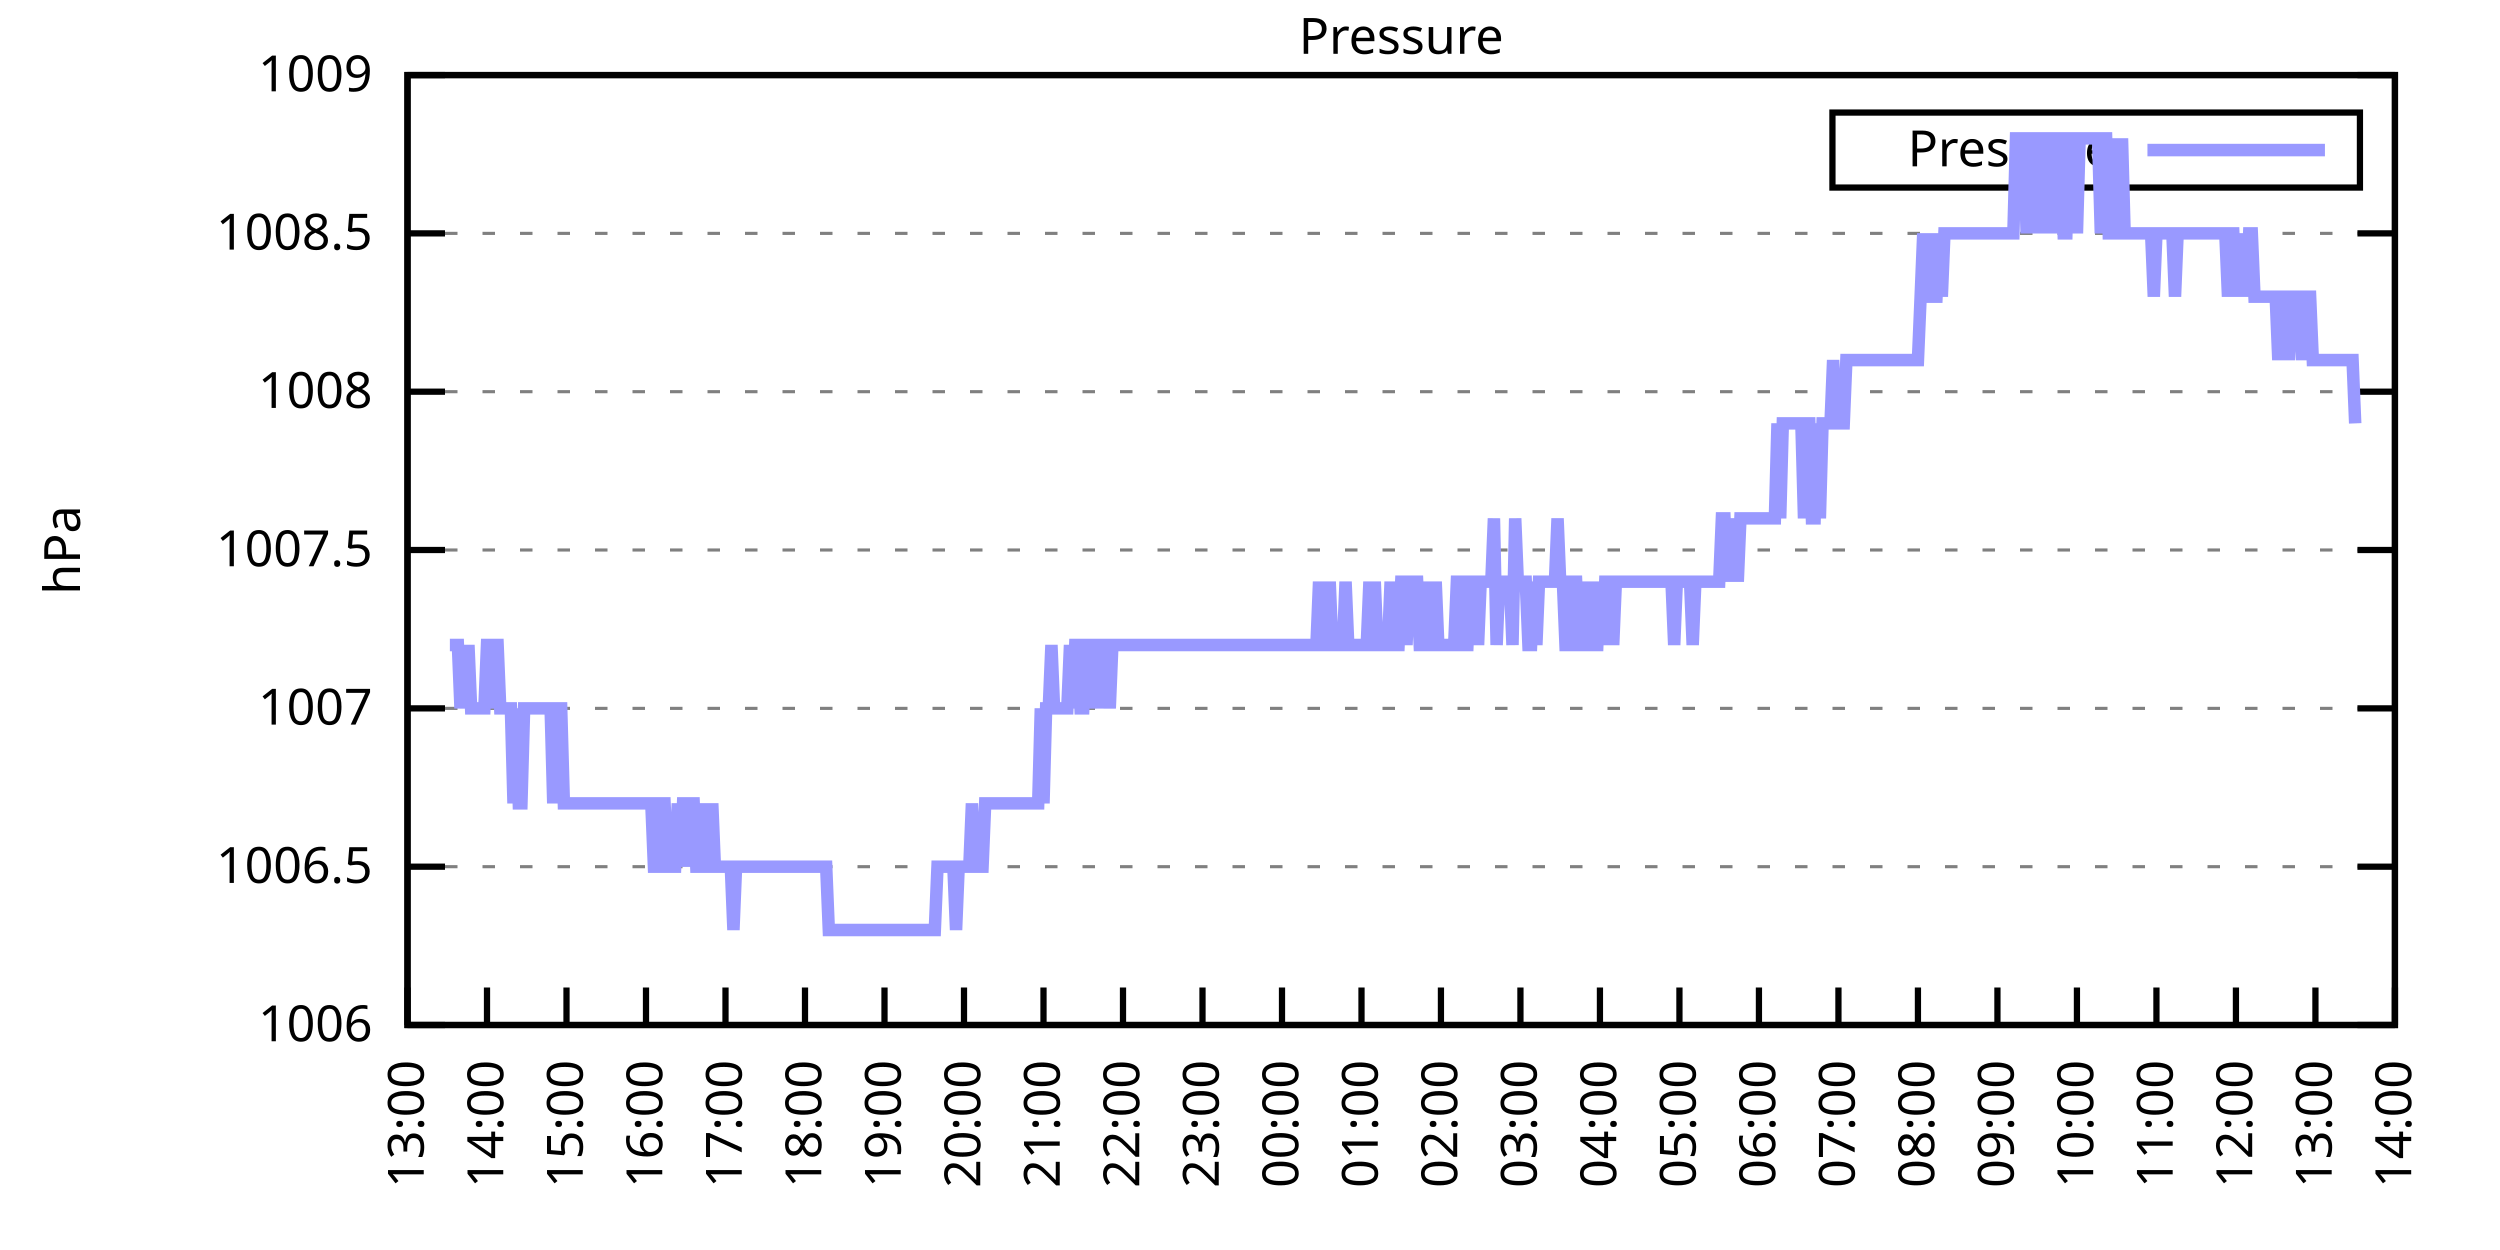
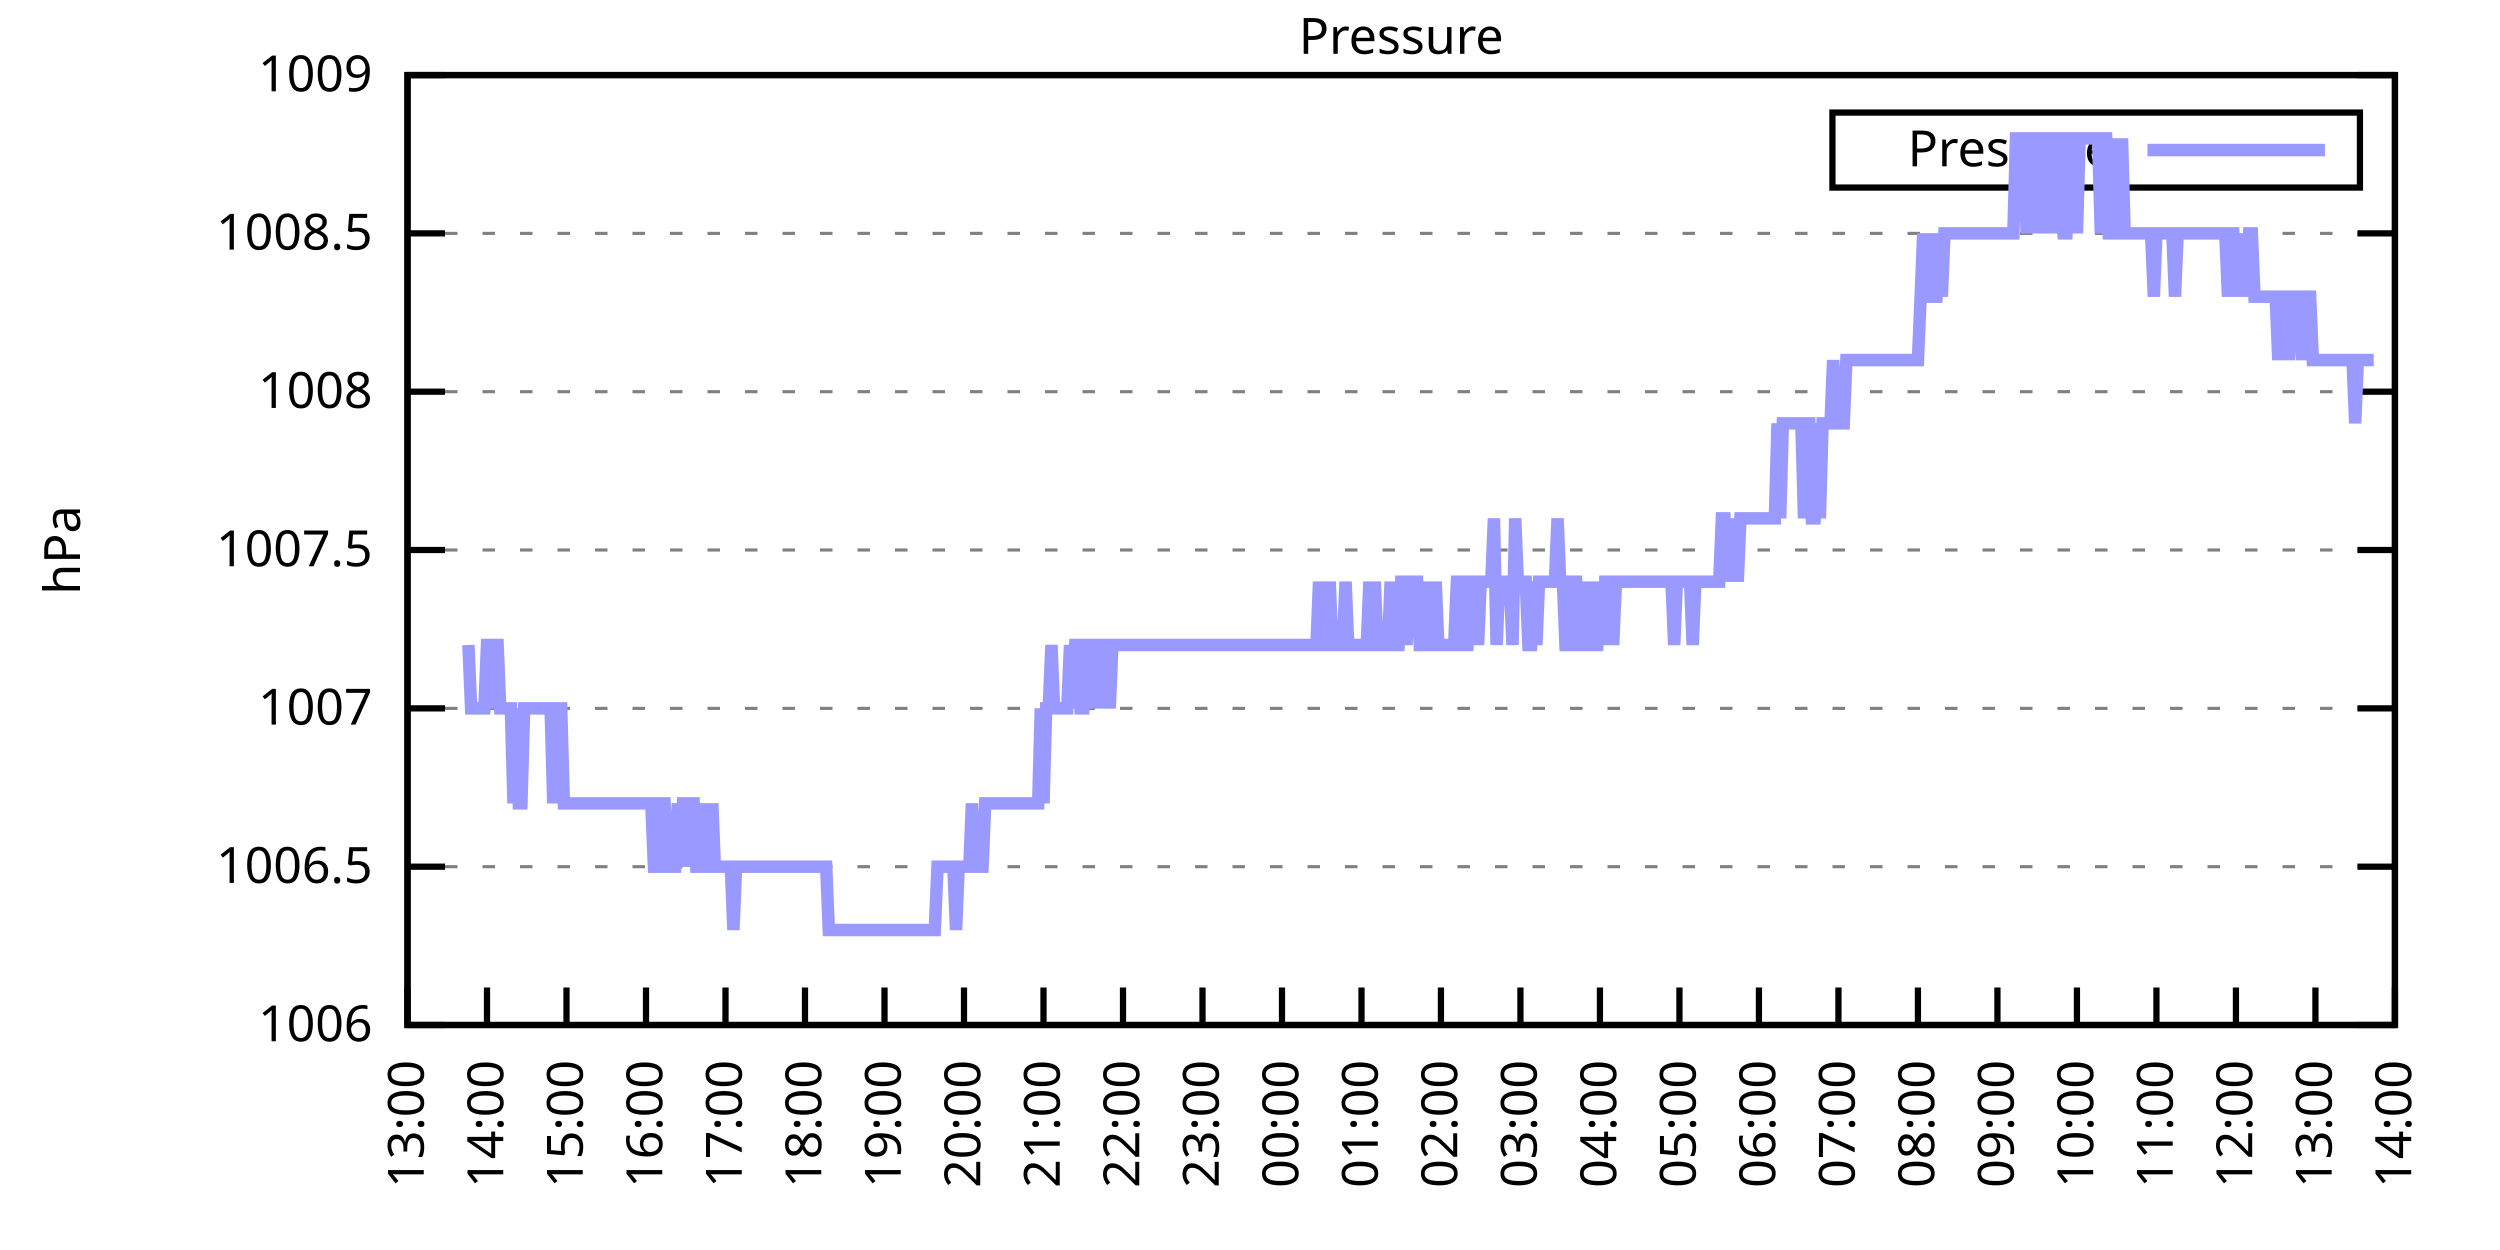
<svg xmlns="http://www.w3.org/2000/svg" xmlns:xlink="http://www.w3.org/1999/xlink" width="400" height="200" viewBox="0 0 400 200">
  <g id="gnuplot_canvas">
    <rect x="0" y="0" width="400" height="200" fill="none" />
    <defs>
      <circle id="gpDot" r="0.5" stroke-width="0.5" stroke="currentColor" />
      <path id="gpPt0" stroke-width="0.333" stroke="currentColor" d="M-1,0 h2 M0,-1 v2" />
      <path id="gpPt1" stroke-width="0.333" stroke="currentColor" d="M-1,-1 L1,1 M1,-1 L-1,1" />
      <path id="gpPt2" stroke-width="0.333" stroke="currentColor" d="M-1,0 L1,0 M0,-1 L0,1 M-1,-1 L1,1 M-1,1 L1,-1" />
      <rect id="gpPt3" stroke-width="0.333" stroke="currentColor" x="-1" y="-1" width="2" height="2" />
      <rect id="gpPt4" stroke-width="0.333" stroke="currentColor" fill="currentColor" x="-1" y="-1" width="2" height="2" />
      <circle id="gpPt5" stroke-width="0.333" stroke="currentColor" cx="0" cy="0" r="1" />
      <use xlink:href="#gpPt5" id="gpPt6" fill="currentColor" stroke="none" />
      <path id="gpPt7" stroke-width="0.333" stroke="currentColor" d="M0,-1.33 L-1.33,0.67 L1.33,0.67 z" />
      <use xlink:href="#gpPt7" id="gpPt8" fill="currentColor" stroke="none" />
      <use xlink:href="#gpPt7" id="gpPt9" stroke="currentColor" transform="rotate(180)" />
      <use xlink:href="#gpPt9" id="gpPt10" fill="currentColor" stroke="none" />
      <use xlink:href="#gpPt3" id="gpPt11" stroke="currentColor" transform="rotate(45)" />
      <use xlink:href="#gpPt11" id="gpPt12" fill="currentColor" stroke="none" />
      <path id="gpPt13" stroke-width="0.333" stroke="currentColor" d="M0,1.330 L1.265,0.411 L0.782,-1.067 L-0.782,-1.076 L-1.265,0.411 z" />
      <use xlink:href="#gpPt13" id="gpPt14" fill="currentColor" stroke="none" />
      <filter id="textbox" filterUnits="objectBoundingBox" x="0" y="0" height="1" width="1">
        <feFlood flood-color="white" flood-opacity="1" result="bgnd" />
        <feComposite in="SourceGraphic" in2="bgnd" operator="atop" />
      </filter>
      <filter id="greybox" filterUnits="objectBoundingBox" x="0" y="0" height="1" width="1">
        <feFlood flood-color="lightgrey" flood-opacity="1" result="grey" />
        <feComposite in="SourceGraphic" in2="grey" operator="atop" />
      </filter>
    </defs>
    <g fill="none" color="white" stroke="currentColor" stroke-width="1.00" stroke-linecap="butt" stroke-linejoin="miter">
</g>
    <g fill="none" color="black" stroke="currentColor" stroke-width="1.00" stroke-linecap="butt" stroke-linejoin="miter">
      <g stroke="none" shape-rendering="crispEdges">
        <polygon fill="rgb(255, 255, 255)" points="65.20,164.00 383.18,164.00 383.18,12.02 65.20,12.02 " />
      </g>
    </g>
    <g fill="none" color="black" stroke="currentColor" stroke-width="1.00" stroke-linecap="butt" stroke-linejoin="miter">
</g>
    <g fill="none" color="black" stroke="black" stroke-width="0.50" stroke-linecap="butt" stroke-linejoin="miter">
</g>
    <g fill="none" color="gray" stroke="currentColor" stroke-width="0.50" stroke-linecap="butt" stroke-linejoin="miter">
      <path stroke="gray" stroke-dasharray="2,4" class="gridline" d="M65.20,164.00 L383.19,164.00  " />
    </g>
    <g fill="none" color="gray" stroke="gray" stroke-width="1.00" stroke-linecap="butt" stroke-linejoin="miter">
</g>
    <g fill="none" color="black" stroke="currentColor" stroke-width="1.00" stroke-linecap="butt" stroke-linejoin="miter">
      <path stroke="black" d="M65.20,164.00 L71.20,164.00 M383.19,164.00 L377.19,164.00  " />
      <g transform="translate(59.60,166.60)" stroke="none" fill="black" font-family="Sans" font-size="8.00" text-anchor="end">
        <text>
          <tspan font-family="Sans"> 1006</tspan>
        </text>
      </g>
    </g>
    <g fill="none" color="black" stroke="currentColor" stroke-width="1.00" stroke-linecap="butt" stroke-linejoin="miter">
</g>
    <g fill="none" color="black" stroke="black" stroke-width="0.50" stroke-linecap="butt" stroke-linejoin="miter">
</g>
    <g fill="none" color="gray" stroke="currentColor" stroke-width="0.50" stroke-linecap="butt" stroke-linejoin="miter">
      <path stroke="gray" stroke-dasharray="2,4" class="gridline" d="M65.20,138.67 L383.19,138.67  " />
    </g>
    <g fill="none" color="gray" stroke="gray" stroke-width="1.00" stroke-linecap="butt" stroke-linejoin="miter">
</g>
    <g fill="none" color="black" stroke="currentColor" stroke-width="1.00" stroke-linecap="butt" stroke-linejoin="miter">
      <path stroke="black" d="M65.20,138.67 L71.20,138.67 M383.19,138.67 L377.19,138.67  " />
      <g transform="translate(59.60,141.27)" stroke="none" fill="black" font-family="Sans" font-size="8.00" text-anchor="end">
        <text>
          <tspan font-family="Sans"> 1006.5</tspan>
        </text>
      </g>
    </g>
    <g fill="none" color="black" stroke="currentColor" stroke-width="1.00" stroke-linecap="butt" stroke-linejoin="miter">
</g>
    <g fill="none" color="black" stroke="black" stroke-width="0.50" stroke-linecap="butt" stroke-linejoin="miter">
</g>
    <g fill="none" color="gray" stroke="currentColor" stroke-width="0.50" stroke-linecap="butt" stroke-linejoin="miter">
      <path stroke="gray" stroke-dasharray="2,4" class="gridline" d="M65.20,113.34 L383.19,113.34  " />
    </g>
    <g fill="none" color="gray" stroke="gray" stroke-width="1.00" stroke-linecap="butt" stroke-linejoin="miter">
</g>
    <g fill="none" color="black" stroke="currentColor" stroke-width="1.00" stroke-linecap="butt" stroke-linejoin="miter">
      <path stroke="black" d="M65.20,113.34 L71.20,113.34 M383.19,113.34 L377.19,113.34  " />
      <g transform="translate(59.60,115.94)" stroke="none" fill="black" font-family="Sans" font-size="8.00" text-anchor="end">
        <text>
          <tspan font-family="Sans"> 1007</tspan>
        </text>
      </g>
    </g>
    <g fill="none" color="black" stroke="currentColor" stroke-width="1.00" stroke-linecap="butt" stroke-linejoin="miter">
</g>
    <g fill="none" color="black" stroke="black" stroke-width="0.50" stroke-linecap="butt" stroke-linejoin="miter">
</g>
    <g fill="none" color="gray" stroke="currentColor" stroke-width="0.50" stroke-linecap="butt" stroke-linejoin="miter">
      <path stroke="gray" stroke-dasharray="2,4" class="gridline" d="M65.20,88.00 L383.19,88.00  " />
    </g>
    <g fill="none" color="gray" stroke="gray" stroke-width="1.00" stroke-linecap="butt" stroke-linejoin="miter">
</g>
    <g fill="none" color="black" stroke="currentColor" stroke-width="1.00" stroke-linecap="butt" stroke-linejoin="miter">
      <path stroke="black" d="M65.20,88.00 L71.20,88.00 M383.19,88.00 L377.19,88.00  " />
      <g transform="translate(59.60,90.60)" stroke="none" fill="black" font-family="Sans" font-size="8.00" text-anchor="end">
        <text>
          <tspan font-family="Sans"> 1007.5</tspan>
        </text>
      </g>
    </g>
    <g fill="none" color="black" stroke="currentColor" stroke-width="1.00" stroke-linecap="butt" stroke-linejoin="miter">
</g>
    <g fill="none" color="black" stroke="black" stroke-width="0.50" stroke-linecap="butt" stroke-linejoin="miter">
</g>
    <g fill="none" color="gray" stroke="currentColor" stroke-width="0.50" stroke-linecap="butt" stroke-linejoin="miter">
      <path stroke="gray" stroke-dasharray="2,4" class="gridline" d="M65.20,62.67 L383.19,62.67  " />
    </g>
    <g fill="none" color="gray" stroke="gray" stroke-width="1.00" stroke-linecap="butt" stroke-linejoin="miter">
</g>
    <g fill="none" color="black" stroke="currentColor" stroke-width="1.00" stroke-linecap="butt" stroke-linejoin="miter">
      <path stroke="black" d="M65.20,62.67 L71.20,62.67 M383.19,62.67 L377.19,62.67  " />
      <g transform="translate(59.60,65.27)" stroke="none" fill="black" font-family="Sans" font-size="8.00" text-anchor="end">
        <text>
          <tspan font-family="Sans"> 1008</tspan>
        </text>
      </g>
    </g>
    <g fill="none" color="black" stroke="currentColor" stroke-width="1.00" stroke-linecap="butt" stroke-linejoin="miter">
</g>
    <g fill="none" color="black" stroke="black" stroke-width="0.50" stroke-linecap="butt" stroke-linejoin="miter">
</g>
    <g fill="none" color="gray" stroke="currentColor" stroke-width="0.50" stroke-linecap="butt" stroke-linejoin="miter">
      <path stroke="gray" stroke-dasharray="2,4" class="gridline" d="M65.20,37.34 L383.19,37.34  " />
    </g>
    <g fill="none" color="gray" stroke="gray" stroke-width="1.00" stroke-linecap="butt" stroke-linejoin="miter">
</g>
    <g fill="none" color="black" stroke="currentColor" stroke-width="1.00" stroke-linecap="butt" stroke-linejoin="miter">
      <path stroke="black" d="M65.20,37.34 L71.20,37.34 M383.19,37.34 L377.19,37.34  " />
      <g transform="translate(59.60,39.94)" stroke="none" fill="black" font-family="Sans" font-size="8.00" text-anchor="end">
        <text>
          <tspan font-family="Sans"> 1008.5</tspan>
        </text>
      </g>
    </g>
    <g fill="none" color="black" stroke="currentColor" stroke-width="1.00" stroke-linecap="butt" stroke-linejoin="miter">
</g>
    <g fill="none" color="black" stroke="black" stroke-width="0.50" stroke-linecap="butt" stroke-linejoin="miter">
</g>
    <g fill="none" color="gray" stroke="currentColor" stroke-width="0.50" stroke-linecap="butt" stroke-linejoin="miter">
      <path stroke="gray" stroke-dasharray="2,4" class="gridline" d="M65.20,12.01 L383.19,12.01  " />
    </g>
    <g fill="none" color="gray" stroke="gray" stroke-width="1.00" stroke-linecap="butt" stroke-linejoin="miter">
</g>
    <g fill="none" color="black" stroke="currentColor" stroke-width="1.00" stroke-linecap="butt" stroke-linejoin="miter">
      <path stroke="black" d="M65.20,12.01 L71.20,12.01 M383.19,12.01 L377.19,12.01  " />
      <g transform="translate(59.60,14.61)" stroke="none" fill="black" font-family="Sans" font-size="8.00" text-anchor="end">
        <text>
          <tspan font-family="Sans"> 1009</tspan>
        </text>
      </g>
    </g>
    <g fill="none" color="black" stroke="currentColor" stroke-width="1.00" stroke-linecap="butt" stroke-linejoin="miter">
      <path stroke="black" d="M65.20,164.00 L65.20,158.00  " />
      <g transform="translate(67.80,169.60) rotate(270.00)" stroke="none" fill="black" font-family="Sans" font-size="8.00" text-anchor="end">
        <text>
          <tspan font-family="Sans">13:00</tspan>
        </text>
      </g>
    </g>
    <g fill="none" color="black" stroke="currentColor" stroke-width="1.00" stroke-linecap="butt" stroke-linejoin="miter">
      <path stroke="black" d="M77.92,164.00 L77.92,158.00  " />
      <g transform="translate(80.52,169.60) rotate(270.00)" stroke="none" fill="black" font-family="Sans" font-size="8.00" text-anchor="end">
        <text>
          <tspan font-family="Sans">14:00</tspan>
        </text>
      </g>
    </g>
    <g fill="none" color="black" stroke="currentColor" stroke-width="1.00" stroke-linecap="butt" stroke-linejoin="miter">
      <path stroke="black" d="M90.64,164.00 L90.64,158.00  " />
      <g transform="translate(93.24,169.60) rotate(270.00)" stroke="none" fill="black" font-family="Sans" font-size="8.00" text-anchor="end">
        <text>
          <tspan font-family="Sans">15:00</tspan>
        </text>
      </g>
    </g>
    <g fill="none" color="black" stroke="currentColor" stroke-width="1.00" stroke-linecap="butt" stroke-linejoin="miter">
      <path stroke="black" d="M103.36,164.00 L103.36,158.00  " />
      <g transform="translate(105.96,169.60) rotate(270.00)" stroke="none" fill="black" font-family="Sans" font-size="8.00" text-anchor="end">
        <text>
          <tspan font-family="Sans">16:00</tspan>
        </text>
      </g>
    </g>
    <g fill="none" color="black" stroke="currentColor" stroke-width="1.00" stroke-linecap="butt" stroke-linejoin="miter">
      <path stroke="black" d="M116.08,164.00 L116.08,158.00  " />
      <g transform="translate(118.68,169.60) rotate(270.00)" stroke="none" fill="black" font-family="Sans" font-size="8.00" text-anchor="end">
        <text>
          <tspan font-family="Sans">17:00</tspan>
        </text>
      </g>
    </g>
    <g fill="none" color="black" stroke="currentColor" stroke-width="1.00" stroke-linecap="butt" stroke-linejoin="miter">
      <path stroke="black" d="M128.80,164.00 L128.80,158.00  " />
      <g transform="translate(131.40,169.60) rotate(270.00)" stroke="none" fill="black" font-family="Sans" font-size="8.00" text-anchor="end">
        <text>
          <tspan font-family="Sans">18:00</tspan>
        </text>
      </g>
    </g>
    <g fill="none" color="black" stroke="currentColor" stroke-width="1.00" stroke-linecap="butt" stroke-linejoin="miter">
      <path stroke="black" d="M141.52,164.00 L141.52,158.00  " />
      <g transform="translate(144.12,169.60) rotate(270.00)" stroke="none" fill="black" font-family="Sans" font-size="8.00" text-anchor="end">
        <text>
          <tspan font-family="Sans">19:00</tspan>
        </text>
      </g>
    </g>
    <g fill="none" color="black" stroke="currentColor" stroke-width="1.00" stroke-linecap="butt" stroke-linejoin="miter">
      <path stroke="black" d="M154.24,164.00 L154.24,158.00  " />
      <g transform="translate(156.84,169.60) rotate(270.00)" stroke="none" fill="black" font-family="Sans" font-size="8.00" text-anchor="end">
        <text>
          <tspan font-family="Sans">20:00</tspan>
        </text>
      </g>
    </g>
    <g fill="none" color="black" stroke="currentColor" stroke-width="1.00" stroke-linecap="butt" stroke-linejoin="miter">
      <path stroke="black" d="M166.96,164.00 L166.96,158.00  " />
      <g transform="translate(169.56,169.60) rotate(270.00)" stroke="none" fill="black" font-family="Sans" font-size="8.00" text-anchor="end">
        <text>
          <tspan font-family="Sans">21:00</tspan>
        </text>
      </g>
    </g>
    <g fill="none" color="black" stroke="currentColor" stroke-width="1.00" stroke-linecap="butt" stroke-linejoin="miter">
      <path stroke="black" d="M179.68,164.00 L179.68,158.00  " />
      <g transform="translate(182.28,169.60) rotate(270.00)" stroke="none" fill="black" font-family="Sans" font-size="8.00" text-anchor="end">
        <text>
          <tspan font-family="Sans">22:00</tspan>
        </text>
      </g>
    </g>
    <g fill="none" color="black" stroke="currentColor" stroke-width="1.00" stroke-linecap="butt" stroke-linejoin="miter">
      <path stroke="black" d="M192.40,164.00 L192.40,158.00  " />
      <g transform="translate(195.00,169.60) rotate(270.00)" stroke="none" fill="black" font-family="Sans" font-size="8.00" text-anchor="end">
        <text>
          <tspan font-family="Sans">23:00</tspan>
        </text>
      </g>
    </g>
    <g fill="none" color="black" stroke="currentColor" stroke-width="1.00" stroke-linecap="butt" stroke-linejoin="miter">
      <path stroke="black" d="M205.12,164.00 L205.12,158.00  " />
      <g transform="translate(207.72,169.60) rotate(270.00)" stroke="none" fill="black" font-family="Sans" font-size="8.00" text-anchor="end">
        <text>
          <tspan font-family="Sans">00:00</tspan>
        </text>
      </g>
    </g>
    <g fill="none" color="black" stroke="currentColor" stroke-width="1.00" stroke-linecap="butt" stroke-linejoin="miter">
      <path stroke="black" d="M217.84,164.00 L217.84,158.00  " />
      <g transform="translate(220.44,169.60) rotate(270.00)" stroke="none" fill="black" font-family="Sans" font-size="8.00" text-anchor="end">
        <text>
          <tspan font-family="Sans">01:00</tspan>
        </text>
      </g>
    </g>
    <g fill="none" color="black" stroke="currentColor" stroke-width="1.00" stroke-linecap="butt" stroke-linejoin="miter">
      <path stroke="black" d="M230.55,164.00 L230.55,158.00  " />
      <g transform="translate(233.15,169.60) rotate(270.00)" stroke="none" fill="black" font-family="Sans" font-size="8.00" text-anchor="end">
        <text>
          <tspan font-family="Sans">02:00</tspan>
        </text>
      </g>
    </g>
    <g fill="none" color="black" stroke="currentColor" stroke-width="1.00" stroke-linecap="butt" stroke-linejoin="miter">
      <path stroke="black" d="M243.27,164.00 L243.27,158.00  " />
      <g transform="translate(245.87,169.60) rotate(270.00)" stroke="none" fill="black" font-family="Sans" font-size="8.00" text-anchor="end">
        <text>
          <tspan font-family="Sans">03:00</tspan>
        </text>
      </g>
    </g>
    <g fill="none" color="black" stroke="currentColor" stroke-width="1.00" stroke-linecap="butt" stroke-linejoin="miter">
      <path stroke="black" d="M255.99,164.00 L255.99,158.00  " />
      <g transform="translate(258.59,169.60) rotate(270.00)" stroke="none" fill="black" font-family="Sans" font-size="8.00" text-anchor="end">
        <text>
          <tspan font-family="Sans">04:00</tspan>
        </text>
      </g>
    </g>
    <g fill="none" color="black" stroke="currentColor" stroke-width="1.00" stroke-linecap="butt" stroke-linejoin="miter">
      <path stroke="black" d="M268.71,164.00 L268.71,158.00  " />
      <g transform="translate(271.31,169.60) rotate(270.00)" stroke="none" fill="black" font-family="Sans" font-size="8.00" text-anchor="end">
        <text>
          <tspan font-family="Sans">05:00</tspan>
        </text>
      </g>
    </g>
    <g fill="none" color="black" stroke="currentColor" stroke-width="1.00" stroke-linecap="butt" stroke-linejoin="miter">
      <path stroke="black" d="M281.43,164.00 L281.43,158.00  " />
      <g transform="translate(284.03,169.60) rotate(270.00)" stroke="none" fill="black" font-family="Sans" font-size="8.00" text-anchor="end">
        <text>
          <tspan font-family="Sans">06:00</tspan>
        </text>
      </g>
    </g>
    <g fill="none" color="black" stroke="currentColor" stroke-width="1.00" stroke-linecap="butt" stroke-linejoin="miter">
      <path stroke="black" d="M294.15,164.00 L294.15,158.00  " />
      <g transform="translate(296.75,169.60) rotate(270.00)" stroke="none" fill="black" font-family="Sans" font-size="8.00" text-anchor="end">
        <text>
          <tspan font-family="Sans">07:00</tspan>
        </text>
      </g>
    </g>
    <g fill="none" color="black" stroke="currentColor" stroke-width="1.00" stroke-linecap="butt" stroke-linejoin="miter">
      <path stroke="black" d="M306.87,164.00 L306.87,158.00  " />
      <g transform="translate(309.47,169.60) rotate(270.00)" stroke="none" fill="black" font-family="Sans" font-size="8.00" text-anchor="end">
        <text>
          <tspan font-family="Sans">08:00</tspan>
        </text>
      </g>
    </g>
    <g fill="none" color="black" stroke="currentColor" stroke-width="1.00" stroke-linecap="butt" stroke-linejoin="miter">
      <path stroke="black" d="M319.59,164.00 L319.59,158.00  " />
      <g transform="translate(322.19,169.60) rotate(270.00)" stroke="none" fill="black" font-family="Sans" font-size="8.00" text-anchor="end">
        <text>
          <tspan font-family="Sans">09:00</tspan>
        </text>
      </g>
    </g>
    <g fill="none" color="black" stroke="currentColor" stroke-width="1.00" stroke-linecap="butt" stroke-linejoin="miter">
      <path stroke="black" d="M332.31,164.00 L332.31,158.00  " />
      <g transform="translate(334.91,169.60) rotate(270.00)" stroke="none" fill="black" font-family="Sans" font-size="8.00" text-anchor="end">
        <text>
          <tspan font-family="Sans">10:00</tspan>
        </text>
      </g>
    </g>
    <g fill="none" color="black" stroke="currentColor" stroke-width="1.00" stroke-linecap="butt" stroke-linejoin="miter">
      <path stroke="black" d="M345.03,164.00 L345.03,158.00  " />
      <g transform="translate(347.63,169.60) rotate(270.00)" stroke="none" fill="black" font-family="Sans" font-size="8.00" text-anchor="end">
        <text>
          <tspan font-family="Sans">11:00</tspan>
        </text>
      </g>
    </g>
    <g fill="none" color="black" stroke="currentColor" stroke-width="1.00" stroke-linecap="butt" stroke-linejoin="miter">
      <path stroke="black" d="M357.75,164.00 L357.75,158.00  " />
      <g transform="translate(360.35,169.60) rotate(270.00)" stroke="none" fill="black" font-family="Sans" font-size="8.00" text-anchor="end">
        <text>
          <tspan font-family="Sans">12:00</tspan>
        </text>
      </g>
    </g>
    <g fill="none" color="black" stroke="currentColor" stroke-width="1.00" stroke-linecap="butt" stroke-linejoin="miter">
      <path stroke="black" d="M370.47,164.00 L370.47,158.00  " />
      <g transform="translate(373.07,169.60) rotate(270.00)" stroke="none" fill="black" font-family="Sans" font-size="8.00" text-anchor="end">
        <text>
          <tspan font-family="Sans">13:00</tspan>
        </text>
      </g>
    </g>
    <g fill="none" color="black" stroke="currentColor" stroke-width="1.00" stroke-linecap="butt" stroke-linejoin="miter">
      <path stroke="black" d="M383.19,164.00 L383.19,158.00  " />
      <g transform="translate(385.79,169.60) rotate(270.00)" stroke="none" fill="black" font-family="Sans" font-size="8.00" text-anchor="end">
        <text>
          <tspan font-family="Sans">14:00</tspan>
        </text>
      </g>
    </g>
    <g fill="none" color="black" stroke="currentColor" stroke-width="1.00" stroke-linecap="butt" stroke-linejoin="miter">
</g>
    <g fill="none" color="black" stroke="currentColor" stroke-width="1.00" stroke-linecap="butt" stroke-linejoin="miter">
      <path stroke="black" d="M65.20,12.01 L65.20,164.00 L383.19,164.00 L383.19,12.01 L65.20,12.01 Z  " />
    </g>
    <g fill="none" color="black" stroke="currentColor" stroke-width="1.00" stroke-linecap="butt" stroke-linejoin="miter">
</g>
    <g fill="none" color="black" stroke="currentColor" stroke-width="1.00" stroke-linecap="butt" stroke-linejoin="miter">
      <path stroke="black" d="M293.19,30.01 L293.19,18.01 L377.59,18.01 L377.59,30.01 L293.19,30.01 Z  " />
    </g>
    <g id="Pressure_plot_1">
      <g fill="none" color="white" stroke="black" stroke-width="2.00" stroke-linecap="butt" stroke-linejoin="miter">
</g>
      <g fill="none" color="black" stroke="currentColor" stroke-width="2.00" stroke-linecap="butt" stroke-linejoin="miter">
        <g transform="translate(337.99,26.61)" stroke="none" fill="black" font-family="Sans" font-size="8.00" text-anchor="end">
          <text>
            <tspan font-family="Sans">Pressure</tspan>
          </text>
        </g>
      </g>
      <g fill="none" color="black" stroke="currentColor" stroke-width="2.00" stroke-linecap="butt" stroke-linejoin="miter">
-         <path stroke="rgb(153, 153, 255)" d="M343.59,24.01 L371.99,24.01 M71.98,103.20 L72.41,103.20 L72.83,103.20 L73.26,103.20 L73.68,113.34 L74.10,103.20   L74.53,113.34 L74.95,103.20 L75.38,113.34 L75.80,113.34 L76.22,113.34 L76.65,113.34 L77.07,113.34 L77.50,113.34   L77.92,103.20 L78.34,103.20 L78.77,113.34 L79.19,103.20 L79.62,103.20 L80.04,113.34 L80.46,113.34 L80.89,113.34   L81.31,113.34 L81.74,113.34 L82.16,128.54 L82.58,113.34 L83.01,128.54 L83.43,128.54 L83.86,113.34 L84.28,113.34   L84.70,113.34 L85.13,113.34 L85.55,113.34 L85.98,113.34 L86.40,113.34 L86.82,113.34 L87.25,113.34 L87.67,113.34   L88.10,113.34 L88.52,128.54 L88.94,113.34 L89.37,113.34 L89.79,113.34 L90.22,128.54 L90.64,128.54 L91.06,128.54   L91.49,128.54 L91.91,128.54 L92.34,128.54 L92.76,128.54 L93.18,128.54 L93.61,128.54 L94.03,128.54 L94.46,128.54   L94.88,128.54 L95.30,128.54 L95.73,128.54 L96.15,128.54 L96.58,128.54 L97.00,128.54 L97.42,128.54 L97.85,128.54   L98.27,128.54 L98.69,128.54 L99.12,128.54 L99.54,128.54 L99.97,128.54 L100.39,128.54 L100.81,128.54 L101.24,128.54   L101.66,128.54 L102.09,128.54 L102.51,128.54 L102.93,128.54 L103.36,128.54 L103.78,128.54 L104.21,128.54 L104.63,138.67   L105.05,138.67 L105.48,128.54 L105.90,128.54 L106.33,128.54 L106.75,138.67 L107.17,138.67 L107.60,138.67 L108.02,138.67   L108.45,128.54 L108.87,138.67 L109.29,128.54 L109.72,128.54 L110.14,138.67 L110.57,128.54 L110.99,128.54 L111.41,138.67   L111.84,138.67 L112.26,128.54 L112.69,138.67 L113.11,138.67 L113.53,138.67 L113.96,128.54 L114.38,138.67 L114.81,138.67   L115.23,138.67 L115.65,138.67 L116.08,138.67 L116.50,138.67 L116.93,138.67 L117.35,148.80 L117.77,138.67 L118.20,138.67   L118.62,138.67 L119.05,138.67 L119.47,138.67 L119.89,138.67 L120.32,138.67 L120.74,138.67 L121.17,138.67 L121.59,138.67   L122.01,138.67 L122.44,138.67 L122.86,138.67 L123.29,138.67 L123.71,138.67 L124.13,138.67 L124.56,138.67 L124.98,138.67   L125.41,138.67 L125.83,138.67 L126.25,138.67 L126.68,138.67 L127.10,138.67 L127.53,138.67 L127.95,138.67 L128.37,138.67   L128.80,138.67 L129.22,138.67 L129.65,138.67 L130.07,138.67 L130.49,138.67 L130.92,138.67 L131.34,138.67 L131.77,138.67   L132.19,138.67 L132.61,148.80 L133.04,148.80 L133.46,148.80 L133.89,148.80 L134.31,148.80 L134.73,148.80 L135.16,148.80   L135.58,148.80 L136.01,148.80 L136.43,148.80 L136.85,148.80 L137.28,148.80 L137.70,148.80 L138.13,148.80 L138.55,148.80   L138.97,148.80 L139.40,148.80 L139.82,148.80 L140.25,148.80 L140.67,148.80 L141.09,148.80 L141.52,148.80 L141.94,148.80   L142.37,148.80 L142.79,148.80 L143.21,148.80 L143.64,148.80 L144.06,148.80 L144.49,148.80 L144.91,148.80 L145.33,148.80   L145.76,148.80 L146.18,148.80 L146.61,148.80 L147.03,148.80 L147.45,148.80 L147.88,148.80 L148.30,148.80 L148.73,148.80   L149.15,148.80 L149.57,148.80 L150.00,138.67 L150.42,138.67 L150.85,138.67 L151.27,138.67 L151.69,138.67 L152.12,138.67   L152.54,138.67 L152.97,148.80 L153.39,138.67 L153.81,138.67 L154.24,138.67 L154.66,138.67 L155.09,138.67 L155.51,128.54   L155.93,138.67 L156.36,138.67 L156.78,138.67 L157.21,138.67 L157.63,128.54 L158.05,128.54 L158.48,128.54 L158.90,128.54   L159.33,128.54 L159.75,128.54 L160.17,128.54 L160.60,128.54 L161.02,128.54 L161.44,128.54 L161.87,128.54 L162.29,128.54   L162.72,128.54 L163.14,128.54 L163.56,128.54 L163.99,128.54 L164.41,128.54 L164.84,128.54 L165.26,128.54 L165.68,128.54   L166.11,128.54 L166.53,113.34 L166.96,128.54 L167.38,113.34 L167.80,113.34 L168.23,103.20 L168.65,113.34 L169.08,113.34   L169.50,113.34 L169.92,113.34 L170.35,113.34 L170.77,113.34 L171.20,103.20 L171.62,113.34 L172.04,103.20 L172.47,103.20   L172.89,113.34 L173.32,113.34 L173.74,103.20 L174.16,103.20 L174.59,113.34 L175.01,103.20 L175.44,103.20 L175.86,113.34   L176.28,103.20 L176.71,103.20 L177.13,103.20 L177.56,113.34 L177.98,103.20 L178.40,103.20 L178.83,103.20 L179.25,103.20   L179.68,103.20 L180.10,103.20 L180.52,103.20 L180.95,103.20 L181.37,103.20 L181.80,103.20 L182.22,103.20 L182.64,103.20   L183.07,103.20 L183.49,103.20 L183.92,103.20 L184.34,103.20 L184.76,103.20 L185.19,103.20 L185.61,103.20 L186.04,103.20   L186.46,103.20 L186.88,103.20 L187.31,103.20 L187.73,103.20 L188.16,103.20 L188.58,103.20 L189.00,103.20 L189.43,103.20   L189.85,103.20 L190.28,103.20 L190.70,103.20 L191.12,103.20 L191.55,103.20 L191.97,103.20 L192.40,103.20 L192.82,103.20   L193.24,103.20 L193.67,103.20 L194.09,103.20 L194.52,103.20 L194.94,103.20 L195.36,103.20 L195.79,103.20 L196.21,103.20   L196.64,103.20 L197.06,103.20 L197.48,103.20 L197.91,103.20 L198.33,103.20 L198.76,103.20 L199.18,103.20 L199.60,103.20   L200.03,103.20 L200.45,103.20 L200.88,103.20 L201.30,103.20 L201.72,103.20 L202.15,103.20 L202.57,103.20 L203.00,103.20   L203.42,103.20 L203.84,103.20 L204.27,103.20 L204.69,103.20 L205.12,103.20 L205.54,103.20 L205.96,103.20 L206.39,103.20   L206.81,103.20 L207.24,103.20 L207.66,103.20 L208.08,103.20 L208.51,103.20 L208.93,103.20 L209.36,103.20 L209.78,103.20   L210.20,103.20 L210.63,103.20 L211.05,93.07 L211.48,103.20 L211.90,103.20 L212.32,103.20 L212.75,93.07 L213.17,103.20   L213.60,103.20 L214.02,103.20 L214.44,103.20 L214.87,103.20 L215.29,93.07 L215.72,103.20 L216.14,103.20 L216.56,103.20   L216.99,103.20 L217.41,103.20 L217.84,103.20 L218.26,103.20 L218.68,103.20 L219.11,93.07 L219.53,103.20 L219.96,93.07   L220.38,103.20 L220.80,103.20 L221.23,103.20 L221.65,103.20 L222.08,103.20 L222.50,93.07 L222.92,103.20 L223.35,103.20   L223.77,103.20 L224.20,93.07 L224.62,93.07 L225.04,103.20 L225.47,93.07 L225.89,93.07 L226.31,93.07 L226.74,93.07   L227.16,103.20 L227.59,103.20 L228.01,103.20 L228.43,93.07 L228.86,103.20 L229.28,103.20 L229.71,93.07 L230.13,103.20   L230.55,103.20 L230.98,103.20 L231.40,103.20 L231.83,103.20 L232.25,103.20 L232.67,103.20 L233.10,93.07 L233.52,93.07   L233.95,103.20 L234.37,103.20 L234.79,103.20 L235.22,93.07 L235.64,93.07 L236.07,93.07 L236.49,103.20 L236.91,93.07   L237.34,93.07 L237.76,93.07 L238.19,93.07 L238.61,93.07 L239.03,82.94 L239.46,103.20 L239.88,93.07 L240.31,93.07   L240.73,93.07 L241.15,93.07 L241.58,93.07 L242.00,103.20 L242.43,82.94 L242.85,93.07 L243.27,93.07 L243.70,93.07   L244.12,93.07 L244.55,103.20 L244.97,103.20 L245.39,93.07 L245.82,103.20 L246.24,93.07 L246.67,93.07 L247.09,93.07   L247.51,93.07 L247.94,93.07 L248.36,93.07 L248.79,93.07 L249.21,82.94 L249.63,93.07 L250.06,93.07 L250.48,103.20   L250.91,103.20 L251.33,93.07 L251.75,93.07 L252.18,93.07 L252.60,103.20 L253.03,103.20 L253.45,103.20 L253.87,93.07   L254.30,103.20 L254.72,93.07 L255.15,103.20 L255.57,103.20 L255.99,93.07 L256.42,103.20 L256.84,93.07 L257.27,93.07   L257.69,93.07 L258.11,103.20 L258.54,93.07 L258.96,93.07 L259.39,93.07 L259.81,93.07 L260.23,93.07 L260.66,93.07   L261.08,93.07 L261.51,93.07 L261.93,93.07 L262.35,93.07 L262.78,93.07 L263.20,93.07 L263.63,93.07 L264.05,93.07   L264.47,93.07 L264.90,93.07 L265.32,93.07 L265.75,93.07 L266.17,93.07 L266.59,93.07 L267.02,93.07 L267.44,93.07   L267.87,103.20 L268.29,93.07 L268.71,93.07 L269.14,93.07 L269.56,93.07 L269.99,93.07 L270.41,93.07 L270.83,103.20   L271.26,93.07 L271.68,93.07 L272.11,93.07 L272.53,93.07 L272.95,93.07 L273.38,93.07 L273.80,93.07 L274.23,93.07   L274.65,93.07 L275.07,93.07 L275.50,82.94 L275.92,82.94 L276.35,93.07 L276.77,82.94 L277.19,93.07 L277.62,82.94   L278.04,93.07 L278.47,82.94 L278.89,82.94 L279.31,82.94 L279.74,82.94 L280.16,82.94 L280.59,82.94 L281.01,82.94   L281.43,82.94 L281.86,82.94 L282.28,82.94 L282.71,82.94 L283.13,82.94 L283.55,82.94 L283.98,82.94 L284.40,67.74   L284.83,82.94 L285.25,67.74 L285.67,67.74 L286.10,67.74 L286.52,67.74 L286.95,67.74 L287.37,67.74 L287.79,67.74   L288.22,67.74 L288.64,82.94 L289.06,67.74 L289.49,67.74 L289.91,82.94 L290.34,82.94 L290.76,67.74 L291.18,82.94   L291.61,67.74 L292.03,67.74 L292.46,67.74 L292.88,67.74 L293.30,57.61 L293.73,67.74 L294.15,67.74 L294.58,67.74   L295.00,67.74 L295.42,57.61 L295.85,57.61 L296.27,57.61 L296.70,57.61 L297.12,57.61 L297.54,57.61 L297.97,57.61   L298.39,57.61 L298.82,57.61 L299.24,57.61 L299.66,57.61 L300.09,57.61 L300.51,57.61 L300.94,57.61 L301.36,57.61   L301.78,57.61 L302.21,57.61 L302.63,57.61 L303.06,57.61 L303.48,57.61 L303.90,57.61 L304.33,57.61 L304.75,57.61   L305.18,57.61 L305.60,57.61 L306.02,57.61 L306.45,57.61 L306.87,57.61 L307.30,47.47 L307.72,37.34 L308.14,47.47   L308.57,37.34 L308.99,47.47 L309.42,47.47 L309.84,47.47 L310.26,37.34 L310.69,47.47 L311.11,37.34 L311.54,37.34   L311.96,37.34 L312.38,37.34 L312.81,37.34 L313.23,37.34 L313.66,37.34 L314.08,37.34 L314.50,37.34 L314.93,37.34   L315.35,37.34 L315.78,37.34 L316.20,37.34 L316.62,37.34 L317.05,37.34 L317.47,37.34 L317.90,37.34 L318.32,37.34   L318.74,37.34 L319.17,37.34 L319.59,37.34 L320.02,37.34 L320.44,37.34 L320.86,37.34 L321.29,37.34 L321.71,37.34   L322.14,37.34 L322.56,22.14 L322.98,22.14 L323.41,22.14 L323.83,22.14 L324.26,37.34 L324.68,22.14 L325.10,22.14   L325.53,37.34 L325.95,22.14 L326.38,22.14 L326.80,22.14 L327.22,37.34 L327.65,22.14 L328.07,22.14 L328.50,22.14   L328.92,37.34 L329.34,22.14 L329.77,22.14 L330.19,37.34 L330.62,37.34 L331.04,22.14 L331.46,22.14 L331.89,22.14   L332.31,37.34 L332.74,22.14 L333.16,22.14 L333.58,22.14 L334.01,22.14 L334.43,22.14 L334.86,22.14 L335.28,22.14   L335.70,22.14 L336.13,37.34 L336.55,22.14 L336.98,22.14 L337.40,37.34 L337.82,37.34 L338.25,37.34 L338.67,22.14   L339.10,37.34 L339.52,22.14 L339.94,37.34 L340.37,37.34 L340.79,37.34 L341.22,37.34 L341.64,37.34 L342.06,37.34   L342.49,37.34 L342.91,37.34 L343.34,37.34 L343.76,37.34 L344.18,37.34 L344.61,47.47 L345.03,37.34 L345.46,37.34   L345.88,37.34 L346.30,37.34 L346.73,37.34 L347.15,37.34 L347.58,37.34 L348.00,47.47 L348.42,37.34 L348.85,37.34   L349.27,37.34 L349.70,37.34 L350.12,37.34 L350.54,37.34 L350.97,37.34 L351.39,37.34 L351.81,37.34 L352.24,37.34   L352.66,37.34 L353.09,37.34 L353.51,37.34 L353.93,37.34 L354.36,37.34 L354.78,37.34 L355.21,37.34 L355.63,37.34   L356.05,37.34 L356.48,47.47 L356.90,37.34 L357.33,37.34 L357.75,47.47 L358.17,37.34 L358.60,47.47 L359.02,37.34   L359.45,47.47 L359.87,37.34 L360.29,37.34 L360.72,47.47 L361.14,47.47 L361.57,47.47 L361.99,47.47 L362.41,47.47   L362.84,47.47 L363.26,47.47 L363.69,47.47 L364.11,47.47 L364.53,57.61 L364.96,47.47 L365.38,47.47 L365.81,47.47   L366.23,57.61 L366.65,47.47 L367.08,47.47 L367.50,47.47 L367.93,47.47 L368.35,57.61 L368.77,47.47 L369.20,47.47   L369.62,47.47 L370.05,57.61 L370.47,57.61 L370.89,57.61 L371.32,57.61 L371.74,57.61 L372.17,57.61 L372.59,57.61   L373.01,57.61 L373.44,57.61 L373.86,57.61 L374.29,57.61 L374.71,57.61 L375.13,57.61 L375.56,57.61 L375.98,57.61   L376.41,57.61 L376.83,67.74  " />
+         <path stroke="rgb(153, 153, 255)" d="M343.59,24.01 L371.99,24.01 M74.95,103.20 L75.38,113.34 L75.80,113.34 L76.22,113.34 L76.65,113.34 L77.07,113.34   L77.50,113.34 L77.92,103.20 L78.34,103.20 L78.77,113.34 L79.19,103.20 L79.62,103.20 L80.04,113.34 L80.46,113.34   L80.89,113.34 L81.31,113.34 L81.74,113.34 L82.16,128.54 L82.58,113.34 L83.01,128.54 L83.43,128.54 L83.86,113.34   L84.28,113.34 L84.70,113.34 L85.13,113.34 L85.55,113.34 L85.98,113.34 L86.40,113.34 L86.82,113.34 L87.25,113.34   L87.67,113.34 L88.10,113.34 L88.52,128.54 L88.94,113.34 L89.37,113.34 L89.79,113.34 L90.22,128.54 L90.64,128.54   L91.06,128.54 L91.49,128.54 L91.91,128.54 L92.34,128.54 L92.76,128.54 L93.18,128.54 L93.61,128.54 L94.03,128.54   L94.46,128.54 L94.88,128.54 L95.30,128.54 L95.73,128.54 L96.15,128.54 L96.58,128.54 L97.00,128.54 L97.42,128.54   L97.85,128.54 L98.27,128.54 L98.69,128.54 L99.12,128.54 L99.54,128.54 L99.97,128.54 L100.39,128.54 L100.81,128.54   L101.24,128.54 L101.66,128.54 L102.09,128.54 L102.51,128.54 L102.93,128.54 L103.36,128.54 L103.78,128.54 L104.21,128.54   L104.63,138.67 L105.05,138.67 L105.48,128.54 L105.90,128.54 L106.33,128.54 L106.75,138.67 L107.17,138.67 L107.60,138.67   L108.02,138.67 L108.45,128.54 L108.87,138.67 L109.29,128.54 L109.72,128.54 L110.14,138.67 L110.57,128.54 L110.99,128.54   L111.41,138.67 L111.84,138.67 L112.26,128.54 L112.69,138.67 L113.11,138.67 L113.53,138.67 L113.96,128.54 L114.38,138.67   L114.81,138.67 L115.23,138.67 L115.65,138.67 L116.08,138.67 L116.50,138.67 L116.93,138.67 L117.35,148.80 L117.77,138.67   L118.20,138.67 L118.62,138.67 L119.05,138.67 L119.47,138.67 L119.89,138.67 L120.32,138.67 L120.74,138.67 L121.17,138.67   L121.59,138.67 L122.01,138.67 L122.44,138.67 L122.86,138.67 L123.29,138.67 L123.71,138.67 L124.13,138.67 L124.56,138.67   L124.98,138.67 L125.41,138.67 L125.83,138.67 L126.25,138.67 L126.68,138.67 L127.10,138.67 L127.53,138.67 L127.95,138.67   L128.37,138.67 L128.80,138.67 L129.22,138.67 L129.65,138.67 L130.07,138.67 L130.49,138.67 L130.92,138.67 L131.34,138.67   L131.77,138.67 L132.19,138.67 L132.61,148.80 L133.04,148.80 L133.46,148.80 L133.89,148.80 L134.31,148.80 L134.73,148.80   L135.16,148.80 L135.58,148.80 L136.01,148.80 L136.43,148.80 L136.85,148.80 L137.28,148.80 L137.70,148.80 L138.13,148.80   L138.55,148.80 L138.97,148.80 L139.40,148.80 L139.82,148.80 L140.25,148.80 L140.67,148.80 L141.09,148.80 L141.52,148.80   L141.94,148.80 L142.37,148.80 L142.79,148.80 L143.21,148.80 L143.64,148.80 L144.06,148.80 L144.49,148.80 L144.91,148.80   L145.33,148.80 L145.76,148.80 L146.18,148.80 L146.61,148.80 L147.03,148.80 L147.45,148.80 L147.88,148.80 L148.30,148.80   L148.73,148.80 L149.15,148.80 L149.57,148.80 L150.00,138.67 L150.42,138.67 L150.85,138.67 L151.27,138.67 L151.69,138.67   L152.12,138.67 L152.54,138.67 L152.97,148.80 L153.39,138.67 L153.81,138.67 L154.24,138.67 L154.66,138.67 L155.09,138.67   L155.51,128.54 L155.93,138.67 L156.36,138.67 L156.78,138.67 L157.21,138.67 L157.63,128.54 L158.05,128.54 L158.48,128.54   L158.90,128.54 L159.33,128.54 L159.75,128.54 L160.17,128.54 L160.60,128.54 L161.02,128.54 L161.44,128.54 L161.87,128.54   L162.29,128.54 L162.72,128.54 L163.14,128.54 L163.56,128.54 L163.99,128.54 L164.41,128.54 L164.84,128.54 L165.26,128.54   L165.68,128.54 L166.11,128.54 L166.53,113.34 L166.96,128.54 L167.38,113.34 L167.80,113.34 L168.23,103.20 L168.65,113.34   L169.08,113.34 L169.50,113.34 L169.92,113.34 L170.35,113.34 L170.77,113.34 L171.20,103.20 L171.62,113.34 L172.04,103.20   L172.47,103.20 L172.89,113.34 L173.32,113.34 L173.74,103.20 L174.16,103.20 L174.59,113.34 L175.01,103.20 L175.44,103.20   L175.86,113.34 L176.28,103.20 L176.71,103.20 L177.13,103.20 L177.56,113.34 L177.98,103.20 L178.40,103.20 L178.83,103.20   L179.25,103.20 L179.68,103.20 L180.10,103.20 L180.52,103.20 L180.95,103.20 L181.37,103.20 L181.80,103.20 L182.22,103.20   L182.64,103.20 L183.07,103.20 L183.49,103.20 L183.92,103.20 L184.34,103.20 L184.76,103.20 L185.19,103.20 L185.61,103.20   L186.04,103.20 L186.46,103.20 L186.88,103.20 L187.31,103.20 L187.73,103.20 L188.16,103.20 L188.58,103.20 L189.00,103.20   L189.43,103.20 L189.85,103.20 L190.28,103.20 L190.70,103.20 L191.12,103.20 L191.55,103.20 L191.97,103.20 L192.40,103.20   L192.82,103.20 L193.24,103.20 L193.67,103.20 L194.09,103.20 L194.52,103.20 L194.94,103.20 L195.36,103.20 L195.79,103.20   L196.21,103.20 L196.64,103.20 L197.06,103.20 L197.48,103.20 L197.91,103.20 L198.33,103.20 L198.76,103.20 L199.18,103.20   L199.60,103.20 L200.03,103.20 L200.45,103.20 L200.88,103.20 L201.30,103.20 L201.72,103.20 L202.15,103.20 L202.57,103.20   L203.00,103.20 L203.42,103.20 L203.84,103.20 L204.27,103.20 L204.69,103.20 L205.12,103.20 L205.54,103.20 L205.96,103.20   L206.39,103.20 L206.81,103.20 L207.24,103.20 L207.66,103.20 L208.08,103.20 L208.51,103.20 L208.93,103.20 L209.36,103.20   L209.78,103.20 L210.20,103.20 L210.63,103.20 L211.05,93.07 L211.48,103.20 L211.90,103.20 L212.32,103.20 L212.75,93.07   L213.17,103.20 L213.60,103.20 L214.02,103.20 L214.44,103.20 L214.87,103.20 L215.29,93.07 L215.72,103.20 L216.14,103.20   L216.56,103.20 L216.99,103.20 L217.41,103.20 L217.84,103.20 L218.26,103.20 L218.68,103.20 L219.11,93.07 L219.53,103.20   L219.96,93.07 L220.38,103.20 L220.80,103.20 L221.23,103.20 L221.65,103.20 L222.08,103.20 L222.50,93.07 L222.92,103.20   L223.35,103.20 L223.77,103.20 L224.20,93.07 L224.62,93.07 L225.04,103.20 L225.47,93.07 L225.89,93.07 L226.31,93.07   L226.74,93.07 L227.16,103.20 L227.59,103.20 L228.01,103.20 L228.43,93.07 L228.86,103.20 L229.28,103.20 L229.71,93.07   L230.13,103.20 L230.55,103.20 L230.98,103.20 L231.40,103.20 L231.83,103.20 L232.25,103.20 L232.67,103.20 L233.10,93.07   L233.52,93.07 L233.95,103.20 L234.37,103.20 L234.79,103.20 L235.22,93.07 L235.64,93.07 L236.07,93.07 L236.49,103.20   L236.91,93.07 L237.34,93.07 L237.76,93.07 L238.19,93.07 L238.61,93.07 L239.03,82.94 L239.46,103.20 L239.88,93.07   L240.31,93.07 L240.73,93.07 L241.15,93.07 L241.58,93.07 L242.00,103.20 L242.43,82.94 L242.85,93.07 L243.27,93.07   L243.70,93.07 L244.12,93.07 L244.55,103.20 L244.97,103.20 L245.39,93.07 L245.82,103.20 L246.24,93.07 L246.67,93.07   L247.09,93.07 L247.51,93.07 L247.94,93.07 L248.36,93.07 L248.79,93.07 L249.21,82.94 L249.63,93.07 L250.06,93.07   L250.48,103.20 L250.91,103.20 L251.33,93.07 L251.75,93.07 L252.18,93.07 L252.60,103.20 L253.03,103.20 L253.45,103.20   L253.87,93.07 L254.30,103.20 L254.72,93.07 L255.15,103.20 L255.57,103.20 L255.99,93.07 L256.42,103.20 L256.84,93.07   L257.27,93.07 L257.69,93.07 L258.11,103.20 L258.54,93.07 L258.96,93.07 L259.39,93.07 L259.81,93.07 L260.23,93.07   L260.66,93.07 L261.08,93.07 L261.51,93.07 L261.93,93.07 L262.35,93.07 L262.78,93.07 L263.20,93.07 L263.63,93.07   L264.05,93.07 L264.47,93.07 L264.90,93.07 L265.32,93.07 L265.75,93.07 L266.17,93.07 L266.59,93.07 L267.02,93.07   L267.44,93.07 L267.87,103.20 L268.29,93.07 L268.71,93.07 L269.14,93.07 L269.56,93.07 L269.99,93.07 L270.41,93.07   L270.83,103.20 L271.26,93.07 L271.68,93.07 L272.11,93.07 L272.53,93.07 L272.95,93.07 L273.38,93.07 L273.80,93.07   L274.23,93.07 L274.65,93.07 L275.07,93.07 L275.50,82.94 L275.92,82.94 L276.35,93.07 L276.77,82.94 L277.19,93.07   L277.62,82.94 L278.04,93.07 L278.47,82.94 L278.89,82.94 L279.31,82.94 L279.74,82.94 L280.16,82.94 L280.59,82.94   L281.01,82.94 L281.43,82.94 L281.86,82.94 L282.28,82.94 L282.71,82.94 L283.13,82.94 L283.55,82.94 L283.98,82.94   L284.40,67.74 L284.83,82.94 L285.25,67.74 L285.67,67.74 L286.10,67.74 L286.52,67.74 L286.95,67.74 L287.37,67.74   L287.79,67.74 L288.22,67.74 L288.64,82.94 L289.06,67.74 L289.49,67.74 L289.91,82.94 L290.34,82.94 L290.76,67.74   L291.18,82.94 L291.61,67.74 L292.03,67.74 L292.46,67.74 L292.88,67.74 L293.30,57.61 L293.73,67.74 L294.15,67.74   L294.58,67.74 L295.00,67.74 L295.42,57.61 L295.85,57.61 L296.27,57.61 L296.70,57.61 L297.12,57.61 L297.54,57.61   L297.97,57.61 L298.39,57.61 L298.82,57.61 L299.24,57.61 L299.66,57.61 L300.09,57.61 L300.51,57.61 L300.94,57.61   L301.36,57.61 L301.78,57.61 L302.21,57.61 L302.63,57.61 L303.06,57.61 L303.48,57.61 L303.90,57.61 L304.33,57.61   L304.75,57.61 L305.18,57.61 L305.60,57.61 L306.02,57.61 L306.45,57.61 L306.87,57.61 L307.30,47.47 L307.72,37.34   L308.14,47.47 L308.57,37.34 L308.99,47.47 L309.42,47.47 L309.84,47.47 L310.26,37.34 L310.69,47.47 L311.11,37.34   L311.54,37.34 L311.96,37.34 L312.38,37.34 L312.81,37.34 L313.23,37.34 L313.66,37.34 L314.08,37.34 L314.50,37.34   L314.93,37.34 L315.35,37.34 L315.78,37.34 L316.20,37.34 L316.62,37.34 L317.05,37.34 L317.47,37.34 L317.90,37.34   L318.32,37.34 L318.74,37.34 L319.17,37.34 L319.59,37.34 L320.02,37.34 L320.44,37.34 L320.86,37.34 L321.29,37.34   L321.71,37.34 L322.14,37.34 L322.56,22.14 L322.98,22.14 L323.41,22.14 L323.83,22.14 L324.26,37.34 L324.68,22.14   L325.10,22.14 L325.53,37.34 L325.95,22.14 L326.38,22.14 L326.80,22.14 L327.22,37.34 L327.65,22.14 L328.07,22.14   L328.50,22.14 L328.92,37.34 L329.34,22.14 L329.77,22.14 L330.19,37.34 L330.62,37.34 L331.04,22.14 L331.46,22.14   L331.89,22.14 L332.31,37.34 L332.74,22.14 L333.16,22.14 L333.58,22.14 L334.01,22.14 L334.43,22.14 L334.86,22.14   L335.28,22.14 L335.70,22.14 L336.13,37.34 L336.55,22.14 L336.98,22.14 L337.40,37.34 L337.82,37.34 L338.25,37.34   L338.67,22.14 L339.10,37.34 L339.52,22.14 L339.94,37.34 L340.37,37.34 L340.79,37.34 L341.22,37.34 L341.64,37.34   L342.06,37.34 L342.49,37.34 L342.91,37.34 L343.34,37.34 L343.76,37.34 L344.18,37.34 L344.61,47.47 L345.03,37.34   L345.46,37.34 L345.88,37.34 L346.30,37.34 L346.73,37.34 L347.15,37.34 L347.58,37.34 L348.00,47.47 L348.42,37.34   L348.85,37.34 L349.27,37.34 L349.70,37.34 L350.12,37.34 L350.54,37.34 L350.97,37.34 L351.39,37.34 L351.81,37.34   L352.24,37.34 L352.66,37.34 L353.09,37.34 L353.51,37.34 L353.93,37.34 L354.36,37.34 L354.78,37.34 L355.21,37.34   L355.63,37.34 L356.05,37.34 L356.48,47.47 L356.90,37.34 L357.33,37.34 L357.75,47.47 L358.17,37.34 L358.60,47.47   L359.02,37.34 L359.45,47.47 L359.87,37.34 L360.29,37.34 L360.72,47.47 L361.14,47.47 L361.57,47.47 L361.99,47.47   L362.41,47.47 L362.84,47.47 L363.26,47.47 L363.69,47.47 L364.11,47.47 L364.53,57.61 L364.96,47.47 L365.38,47.47   L365.81,47.47 L366.23,57.61 L366.65,47.47 L367.08,47.47 L367.50,47.47 L367.93,47.47 L368.35,57.61 L368.77,47.47   L369.20,47.47 L369.62,47.47 L370.05,57.61 L370.47,57.61 L370.89,57.61 L371.32,57.61 L371.74,57.61 L372.17,57.61   L372.59,57.61 L373.01,57.61 L373.44,57.61 L373.86,57.61 L374.29,57.61 L374.71,57.61 L375.13,57.61 L375.56,57.61   L375.98,57.61 L376.41,57.61 L376.83,67.74 L377.25,57.61 L377.68,57.61 L378.10,57.61 L378.53,57.61 L378.95,57.61   L379.37,57.61 L379.80,57.61  " />
      </g>
    </g>
    <g fill="none" color="black" stroke="currentColor" stroke-width="2.00" stroke-linecap="butt" stroke-linejoin="miter">
</g>
    <g fill="none" color="black" stroke="black" stroke-width="1.00" stroke-linecap="butt" stroke-linejoin="miter">
</g>
    <g fill="none" color="black" stroke="currentColor" stroke-width="1.00" stroke-linecap="butt" stroke-linejoin="miter">
      <path stroke="black" d="M65.20,12.01 L65.20,164.00 L383.19,164.00 L383.19,12.01 L65.20,12.01 Z  " />
      <g transform="translate(12.80,88.01) rotate(270.00)" stroke="none" fill="black" font-family="Sans" font-size="8.00" text-anchor="middle">
        <text>
          <tspan font-family="Sans">hPa</tspan>
        </text>
      </g>
    </g>
    <g fill="none" color="black" stroke="currentColor" stroke-width="1.00" stroke-linecap="butt" stroke-linejoin="miter">
</g>
    <g fill="none" color="black" stroke="currentColor" stroke-width="1.00" stroke-linecap="butt" stroke-linejoin="miter">
      <g transform="translate(224.19,8.61)" stroke="none" fill="black" font-family="Sans" font-size="8.00" text-anchor="middle">
        <text>
          <tspan font-family="Sans">Pressure</tspan>
        </text>
      </g>
    </g>
    <g fill="none" color="black" stroke="currentColor" stroke-width="1.00" stroke-linecap="butt" stroke-linejoin="miter">
</g>
  </g>
</svg>
